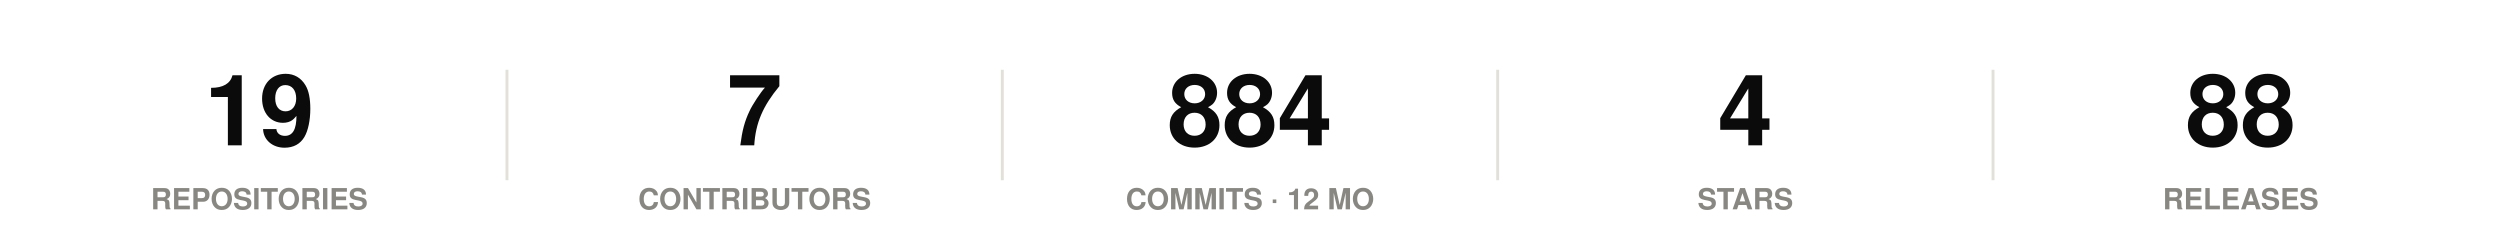
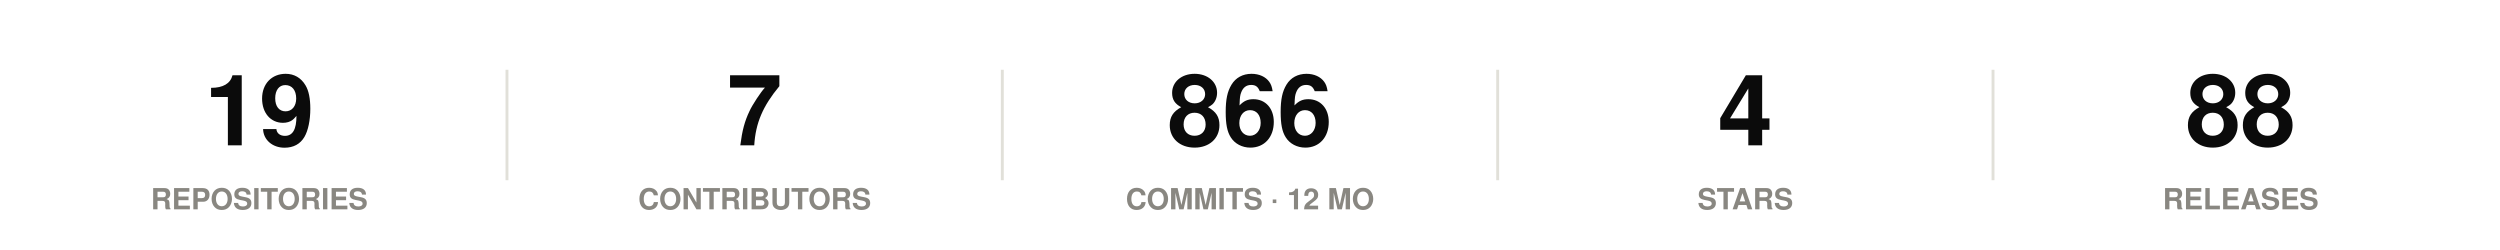
<svg xmlns="http://www.w3.org/2000/svg" width="860" height="86" viewBox="0 0 860 86" role="img">
  <rect width="860" height="86" fill="#ffffff" />
  <style>
@keyframes grow{from{transform:scaleX(0)}}
@keyframes rise{from{opacity:0;transform:translateY(9px)}}
@keyframes fade{from{opacity:0}}
@keyframes draw{to{stroke-dashoffset:0}}
.bar{transform-box:fill-box;transform-origin:left center;animation:grow .9s cubic-bezier(.22,1,.36,1) var(--d,0s) both}
.rise{animation:rise .7s cubic-bezier(.22,1,.36,1) var(--d,0s) both}
.fade{animation:fade .8s ease-out var(--d,0s) both}
.draw{animation:draw 1.7s ease-out .1s both}
@media (prefers-reduced-motion:reduce){
.bar,.rise,.fade,.draw{animation:none;transform:none;opacity:1;stroke-dashoffset:0}
}
</style>
  <g class="rise" style="--d:0.00s">
    <text x="89.2" y="50" font-family="-apple-system,BlinkMacSystemFont,'Segoe UI',Helvetica,Arial,sans-serif" font-size="34" font-weight="700" fill="#0b0b0b" text-anchor="middle">19</text>
    <text x="89.2" y="72" font-family="-apple-system,BlinkMacSystemFont,'Segoe UI',Helvetica,Arial,sans-serif" font-size="10" font-weight="600" fill="#898781" text-anchor="middle">REPOSITORIES</text>
  </g>
  <line x1="174.4" y1="24" x2="174.4" y2="62" stroke="#e1e0d9" stroke-width="1" />
  <g class="rise" style="--d:0.07s">
    <text x="259.6" y="50" font-family="-apple-system,BlinkMacSystemFont,'Segoe UI',Helvetica,Arial,sans-serif" font-size="34" font-weight="700" fill="#0b0b0b" text-anchor="middle">7</text>
    <text x="259.6" y="72" font-family="-apple-system,BlinkMacSystemFont,'Segoe UI',Helvetica,Arial,sans-serif" font-size="10" font-weight="600" fill="#898781" text-anchor="middle">CONTRIBUTORS</text>
  </g>
  <line x1="344.8" y1="24" x2="344.8" y2="62" stroke="#e1e0d9" stroke-width="1" />
  <g class="rise" style="--d:0.14s">
-     <text x="430" y="50" font-family="-apple-system,BlinkMacSystemFont,'Segoe UI',Helvetica,Arial,sans-serif" font-size="34" font-weight="700" fill="#0b0b0b" text-anchor="middle">884</text>
+     <text x="430" y="50" font-family="-apple-system,BlinkMacSystemFont,'Segoe UI',Helvetica,Arial,sans-serif" font-size="34" font-weight="700" fill="#0b0b0b" text-anchor="middle">866</text>
    <text x="430" y="72" font-family="-apple-system,BlinkMacSystemFont,'Segoe UI',Helvetica,Arial,sans-serif" font-size="10" font-weight="600" fill="#898781" text-anchor="middle">COMMITS · 12 MO</text>
  </g>
  <line x1="515.2" y1="24" x2="515.2" y2="62" stroke="#e1e0d9" stroke-width="1" />
  <g class="rise" style="--d:0.21s">
    <text x="600.4" y="50" font-family="-apple-system,BlinkMacSystemFont,'Segoe UI',Helvetica,Arial,sans-serif" font-size="34" font-weight="700" fill="#0b0b0b" text-anchor="middle">4</text>
    <text x="600.4" y="72" font-family="-apple-system,BlinkMacSystemFont,'Segoe UI',Helvetica,Arial,sans-serif" font-size="10" font-weight="600" fill="#898781" text-anchor="middle">STARS</text>
  </g>
  <line x1="685.6" y1="24" x2="685.6" y2="62" stroke="#e1e0d9" stroke-width="1" />
  <g class="rise" style="--d:0.28s">
    <text x="770.8" y="50" font-family="-apple-system,BlinkMacSystemFont,'Segoe UI',Helvetica,Arial,sans-serif" font-size="34" font-weight="700" fill="#0b0b0b" text-anchor="middle">88</text>
    <text x="770.8" y="72" font-family="-apple-system,BlinkMacSystemFont,'Segoe UI',Helvetica,Arial,sans-serif" font-size="10" font-weight="600" fill="#898781" text-anchor="middle">RELEASES</text>
  </g>
</svg>
